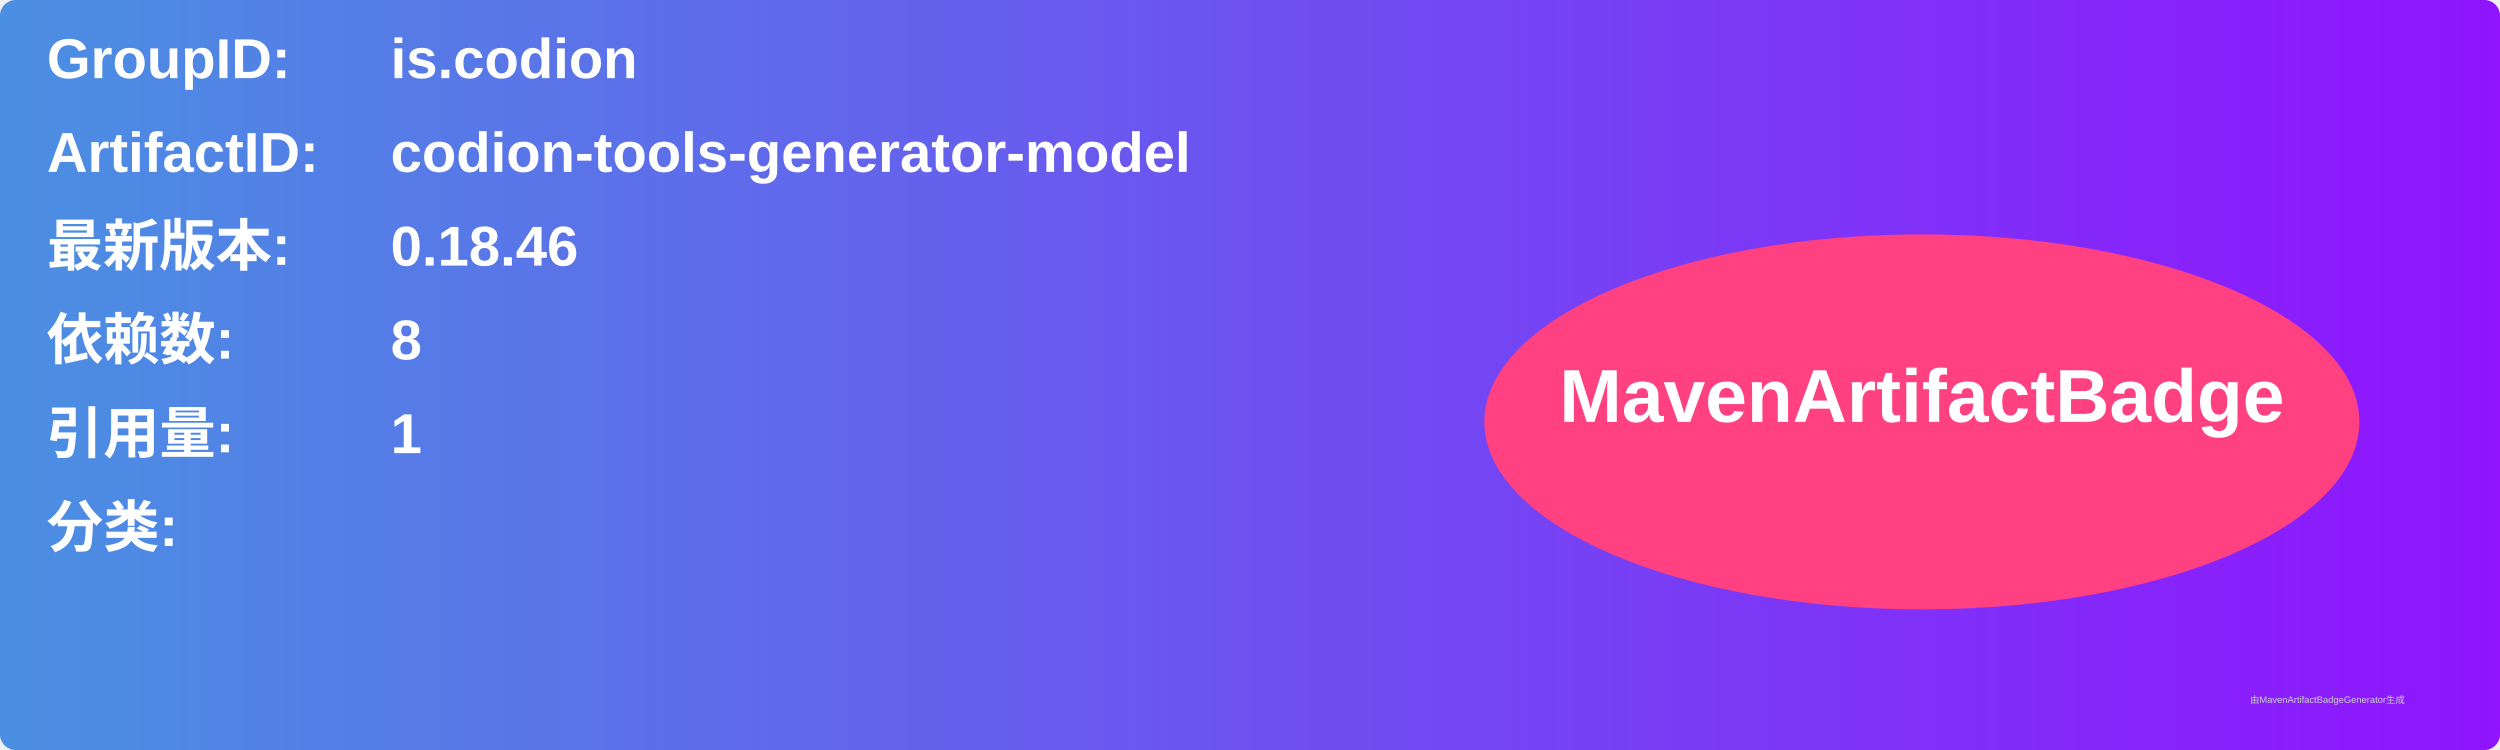
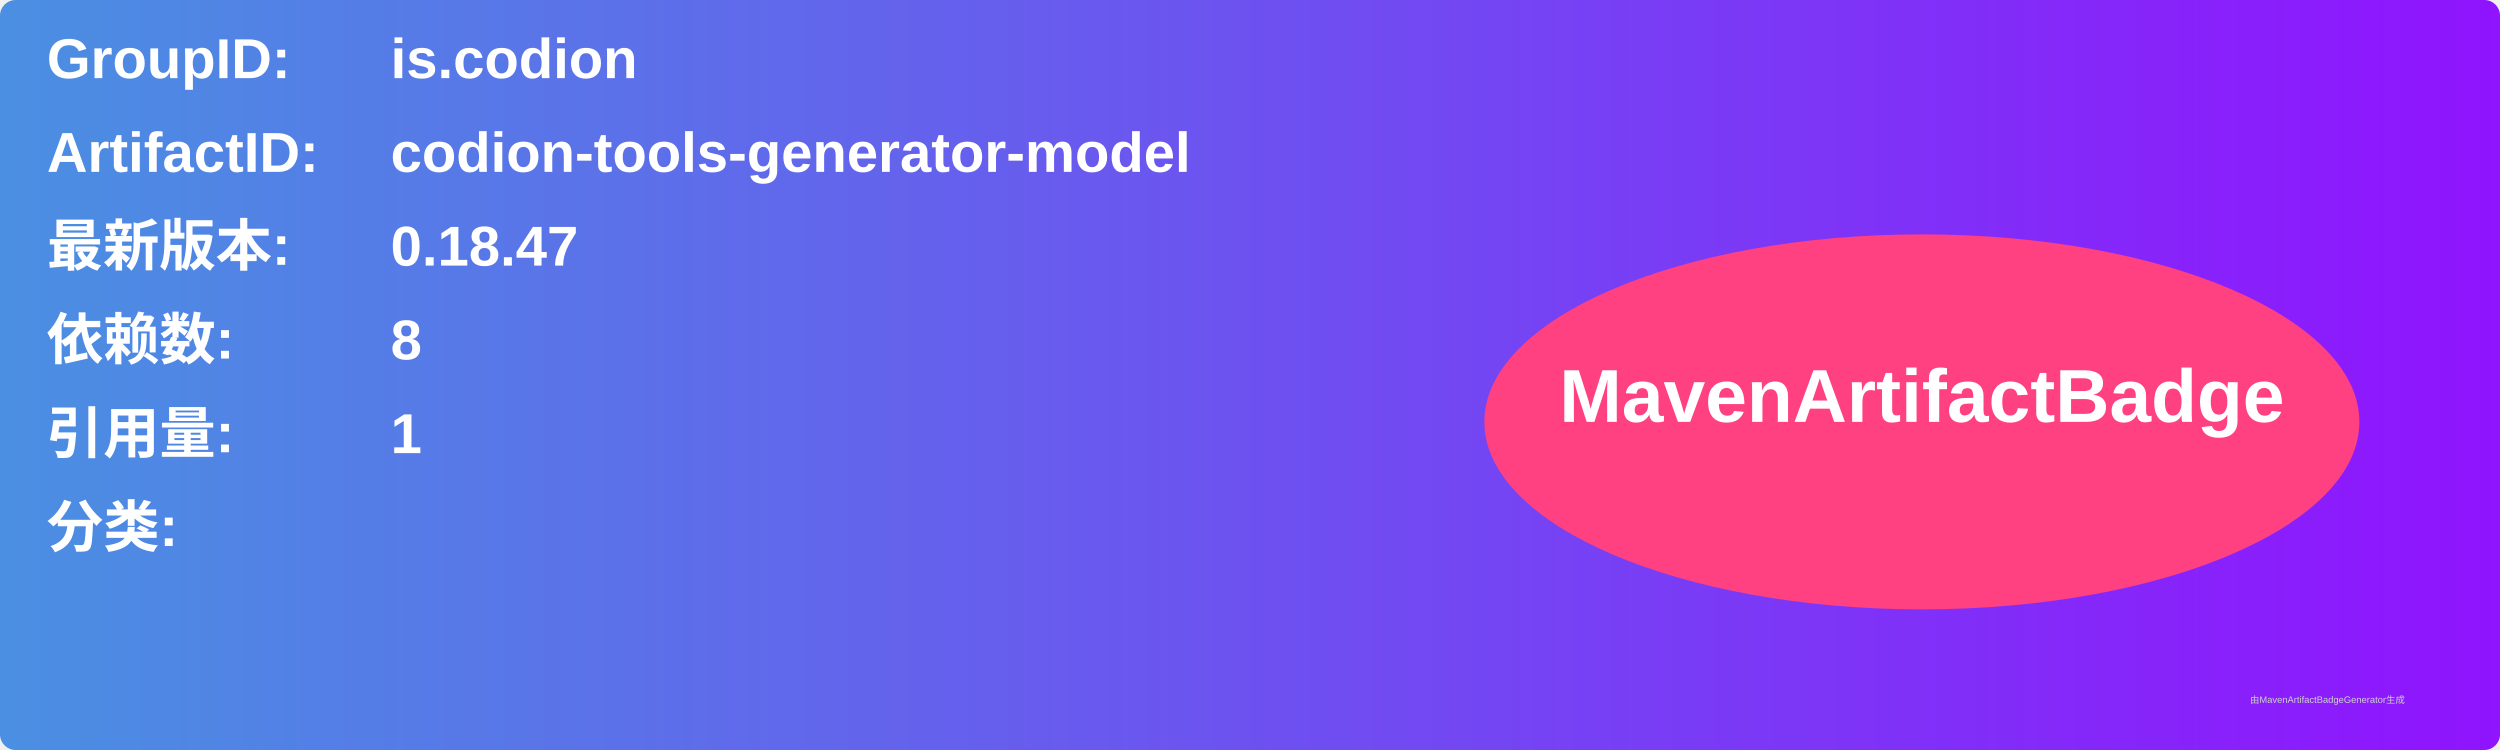
<svg xmlns="http://www.w3.org/2000/svg" width="800" height="240" viewBox="0 0 800 240">
  <linearGradient id="grad" x1="0%" y1="0%" x2="100%" y2="0%">
    <stop offset="0%" stop-color="#4a90e2" />
    <stop offset="100%" stop-color="#9013fe" />
  </linearGradient>
  <rect width="100%" height="100%" rx="5" ry="5" fill="url(#grad)" />
  <g transform="translate(15, 15)">
    <text x="0" y="10" font-family="Arial" font-size="18" fill="white" font-weight="bold" width="260">GroupID:</text>
    <text x="110" y="10" font-family="Arial" font-size="18" fill="white" font-weight="bold" width="460">is.codion</text>
    <text x="0" y="40" font-family="Arial" font-size="18" fill="white" font-weight="bold" width="260">ArtifactID:</text>
    <text x="110" y="40" font-family="Arial" font-size="18" fill="white" font-weight="bold" width="460">codion-tools-generator-model</text>
    <text x="0" y="70" font-family="Arial" font-size="18" fill="white" font-weight="bold">最新版本:</text>
    <text x="110" y="70" font-family="Arial" font-size="18" fill="white" font-weight="bold">
-       <tspan font-weight="bold">0.18.46</tspan>
+       <tspan font-weight="bold">0.18.47</tspan>
    </text>
    <text x="0" y="100" font-family="Arial" font-size="18" fill="white" font-weight="bold">依赖数: </text>
    <text x="110" y="100" font-family="Arial" font-size="18" fill="white">
      <tspan font-weight="bold">8</tspan>
    </text>
    <text x="0" y="130" font-family="Arial" font-size="18" fill="white" font-weight="bold">引用量: </text>
    <text x="110" y="130" font-family="Arial" font-size="18" fill="white">
      <tspan font-weight="bold">1</tspan>
    </text>
    <text x="0" y="160" font-family="Arial" font-size="18" fill="white" font-weight="bold">分类:</text>
    <text x="10" y="190" font-family="Arial" font-size="10" fill="white">
      <tspan font-weight="bold" />
    </text>
    <ellipse cx="600" cy="120" rx="140" ry="60" fill="#ff4081" />
    <text x="600" y="120" text-anchor="middle" font-family="Arial" font-size="24" fill="white" font-weight="bold">MavenArtifactBadge</text>
  </g>
  <text x="720" y="225" font-family="Arial" font-size="3" fill="#d0d0d0">由MavenArtifactBadgeGenerator生成</text>
</svg>
